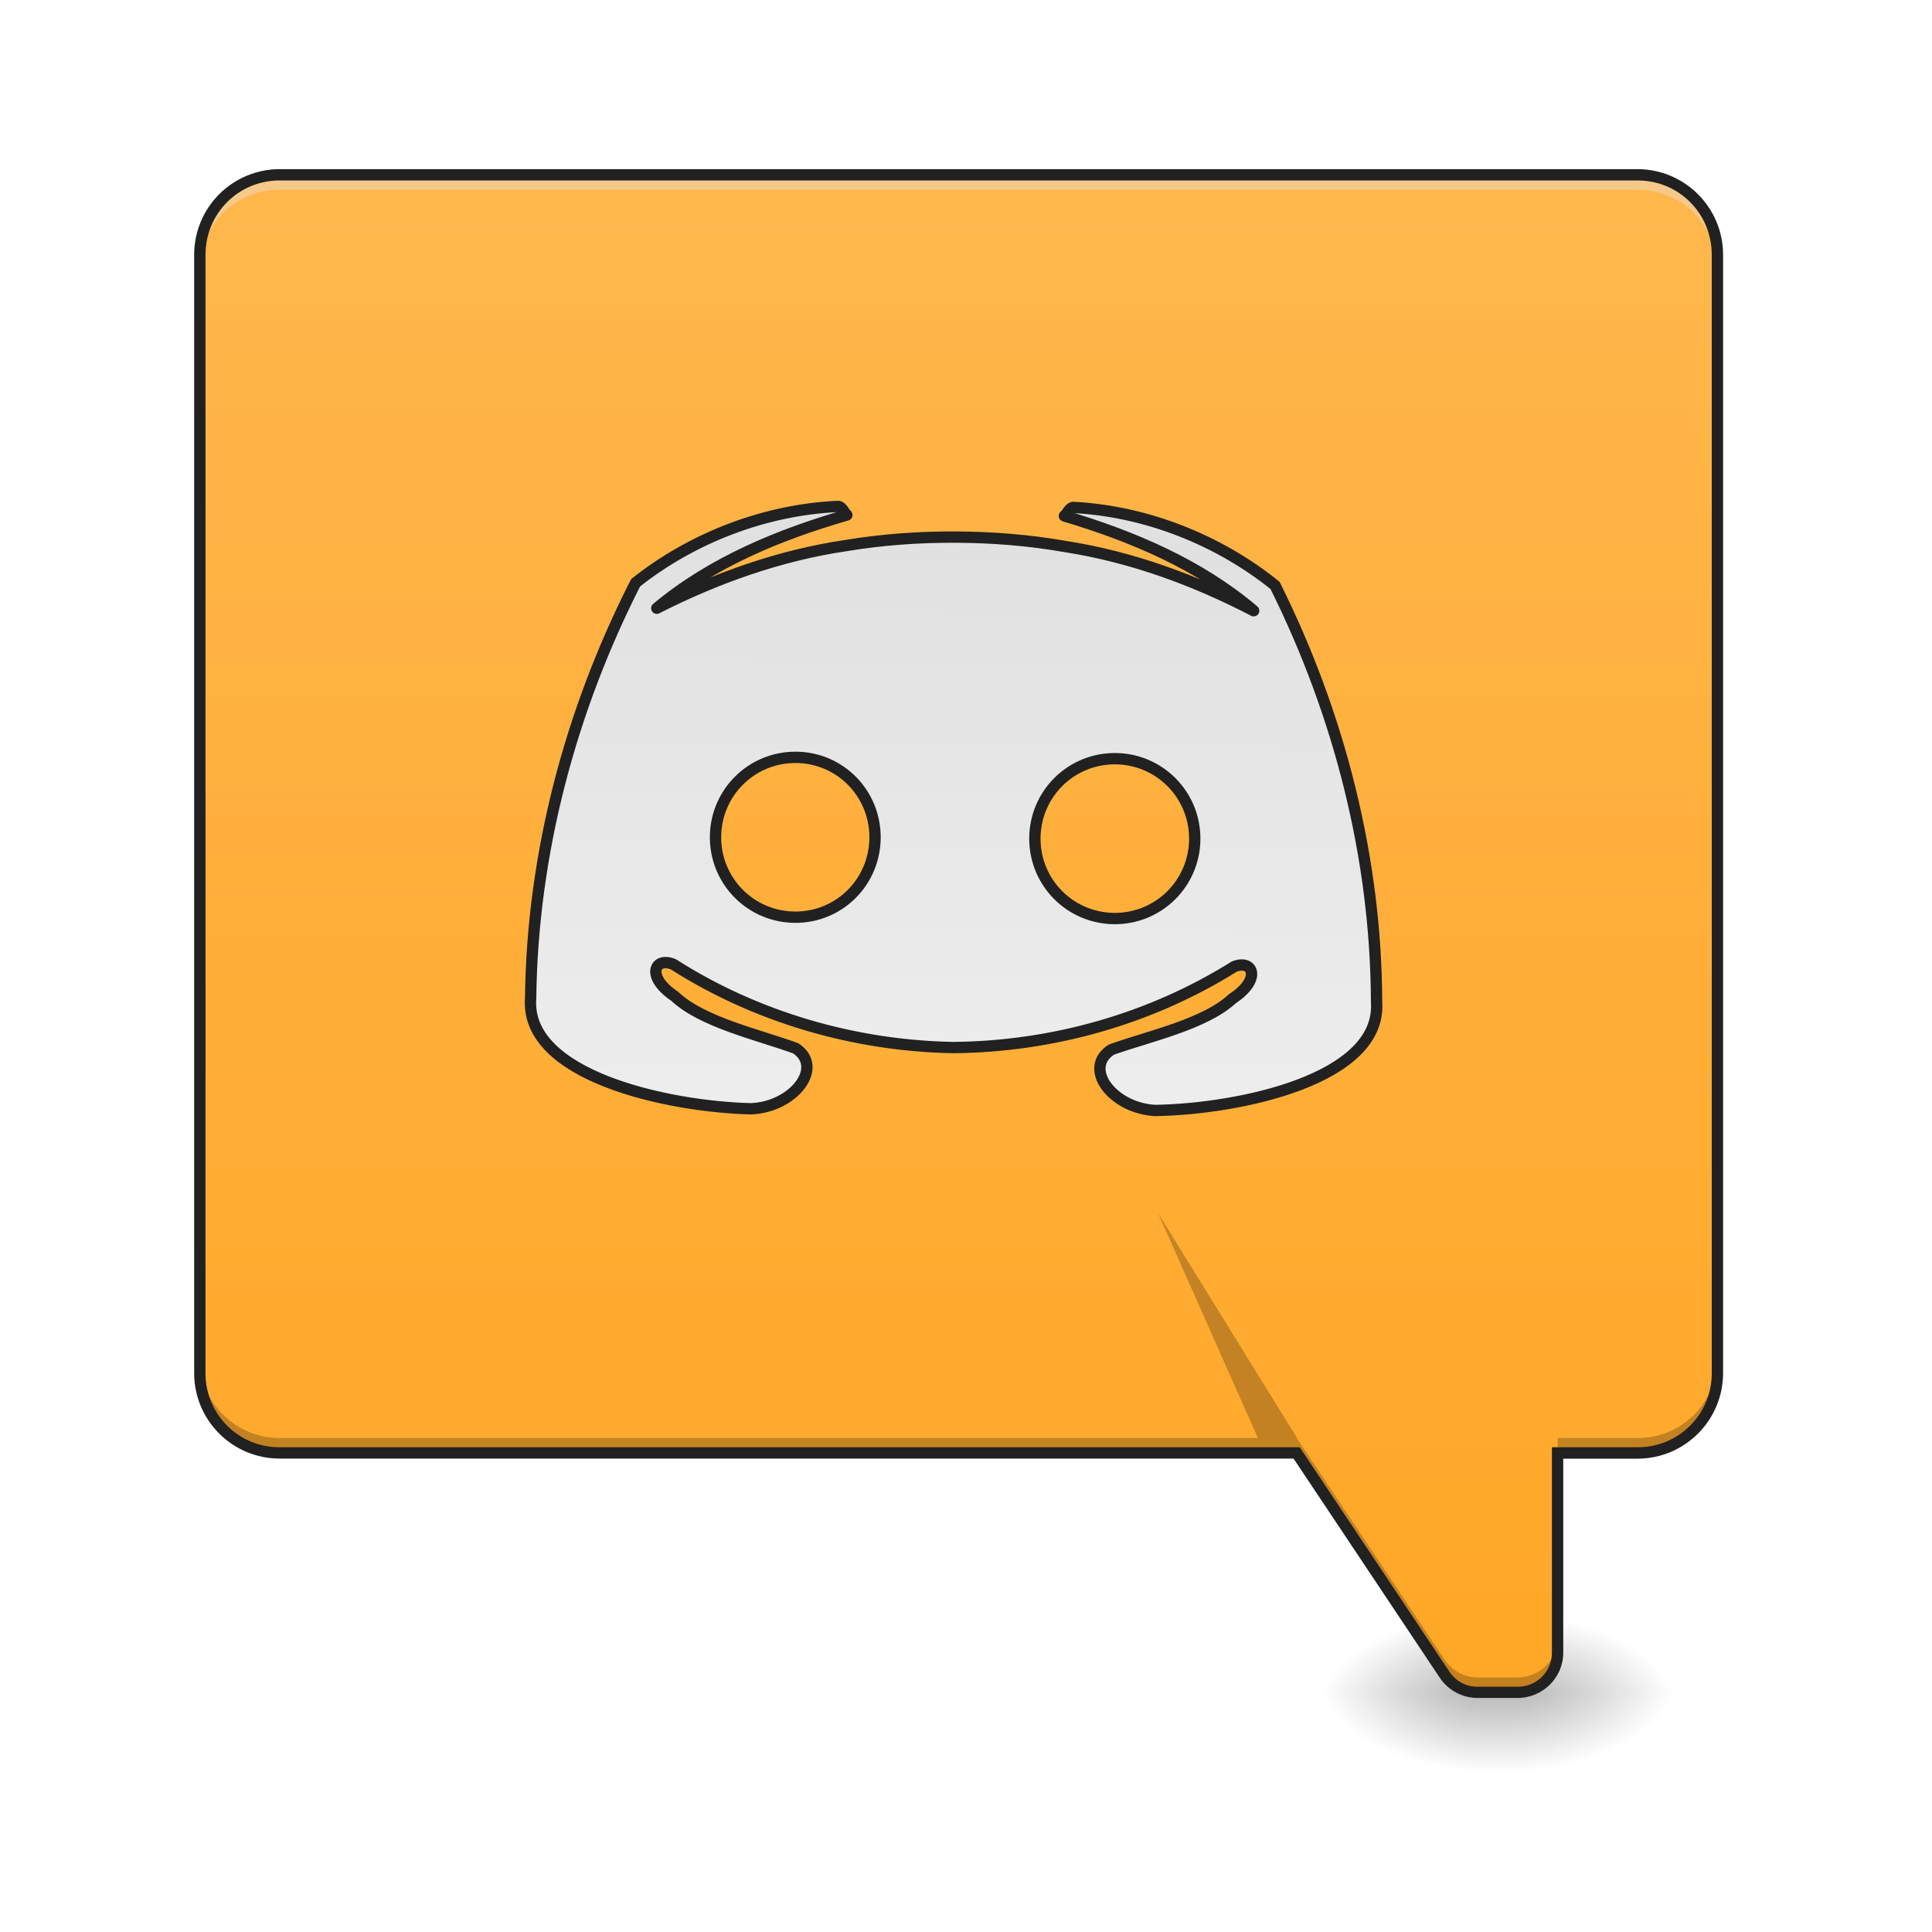
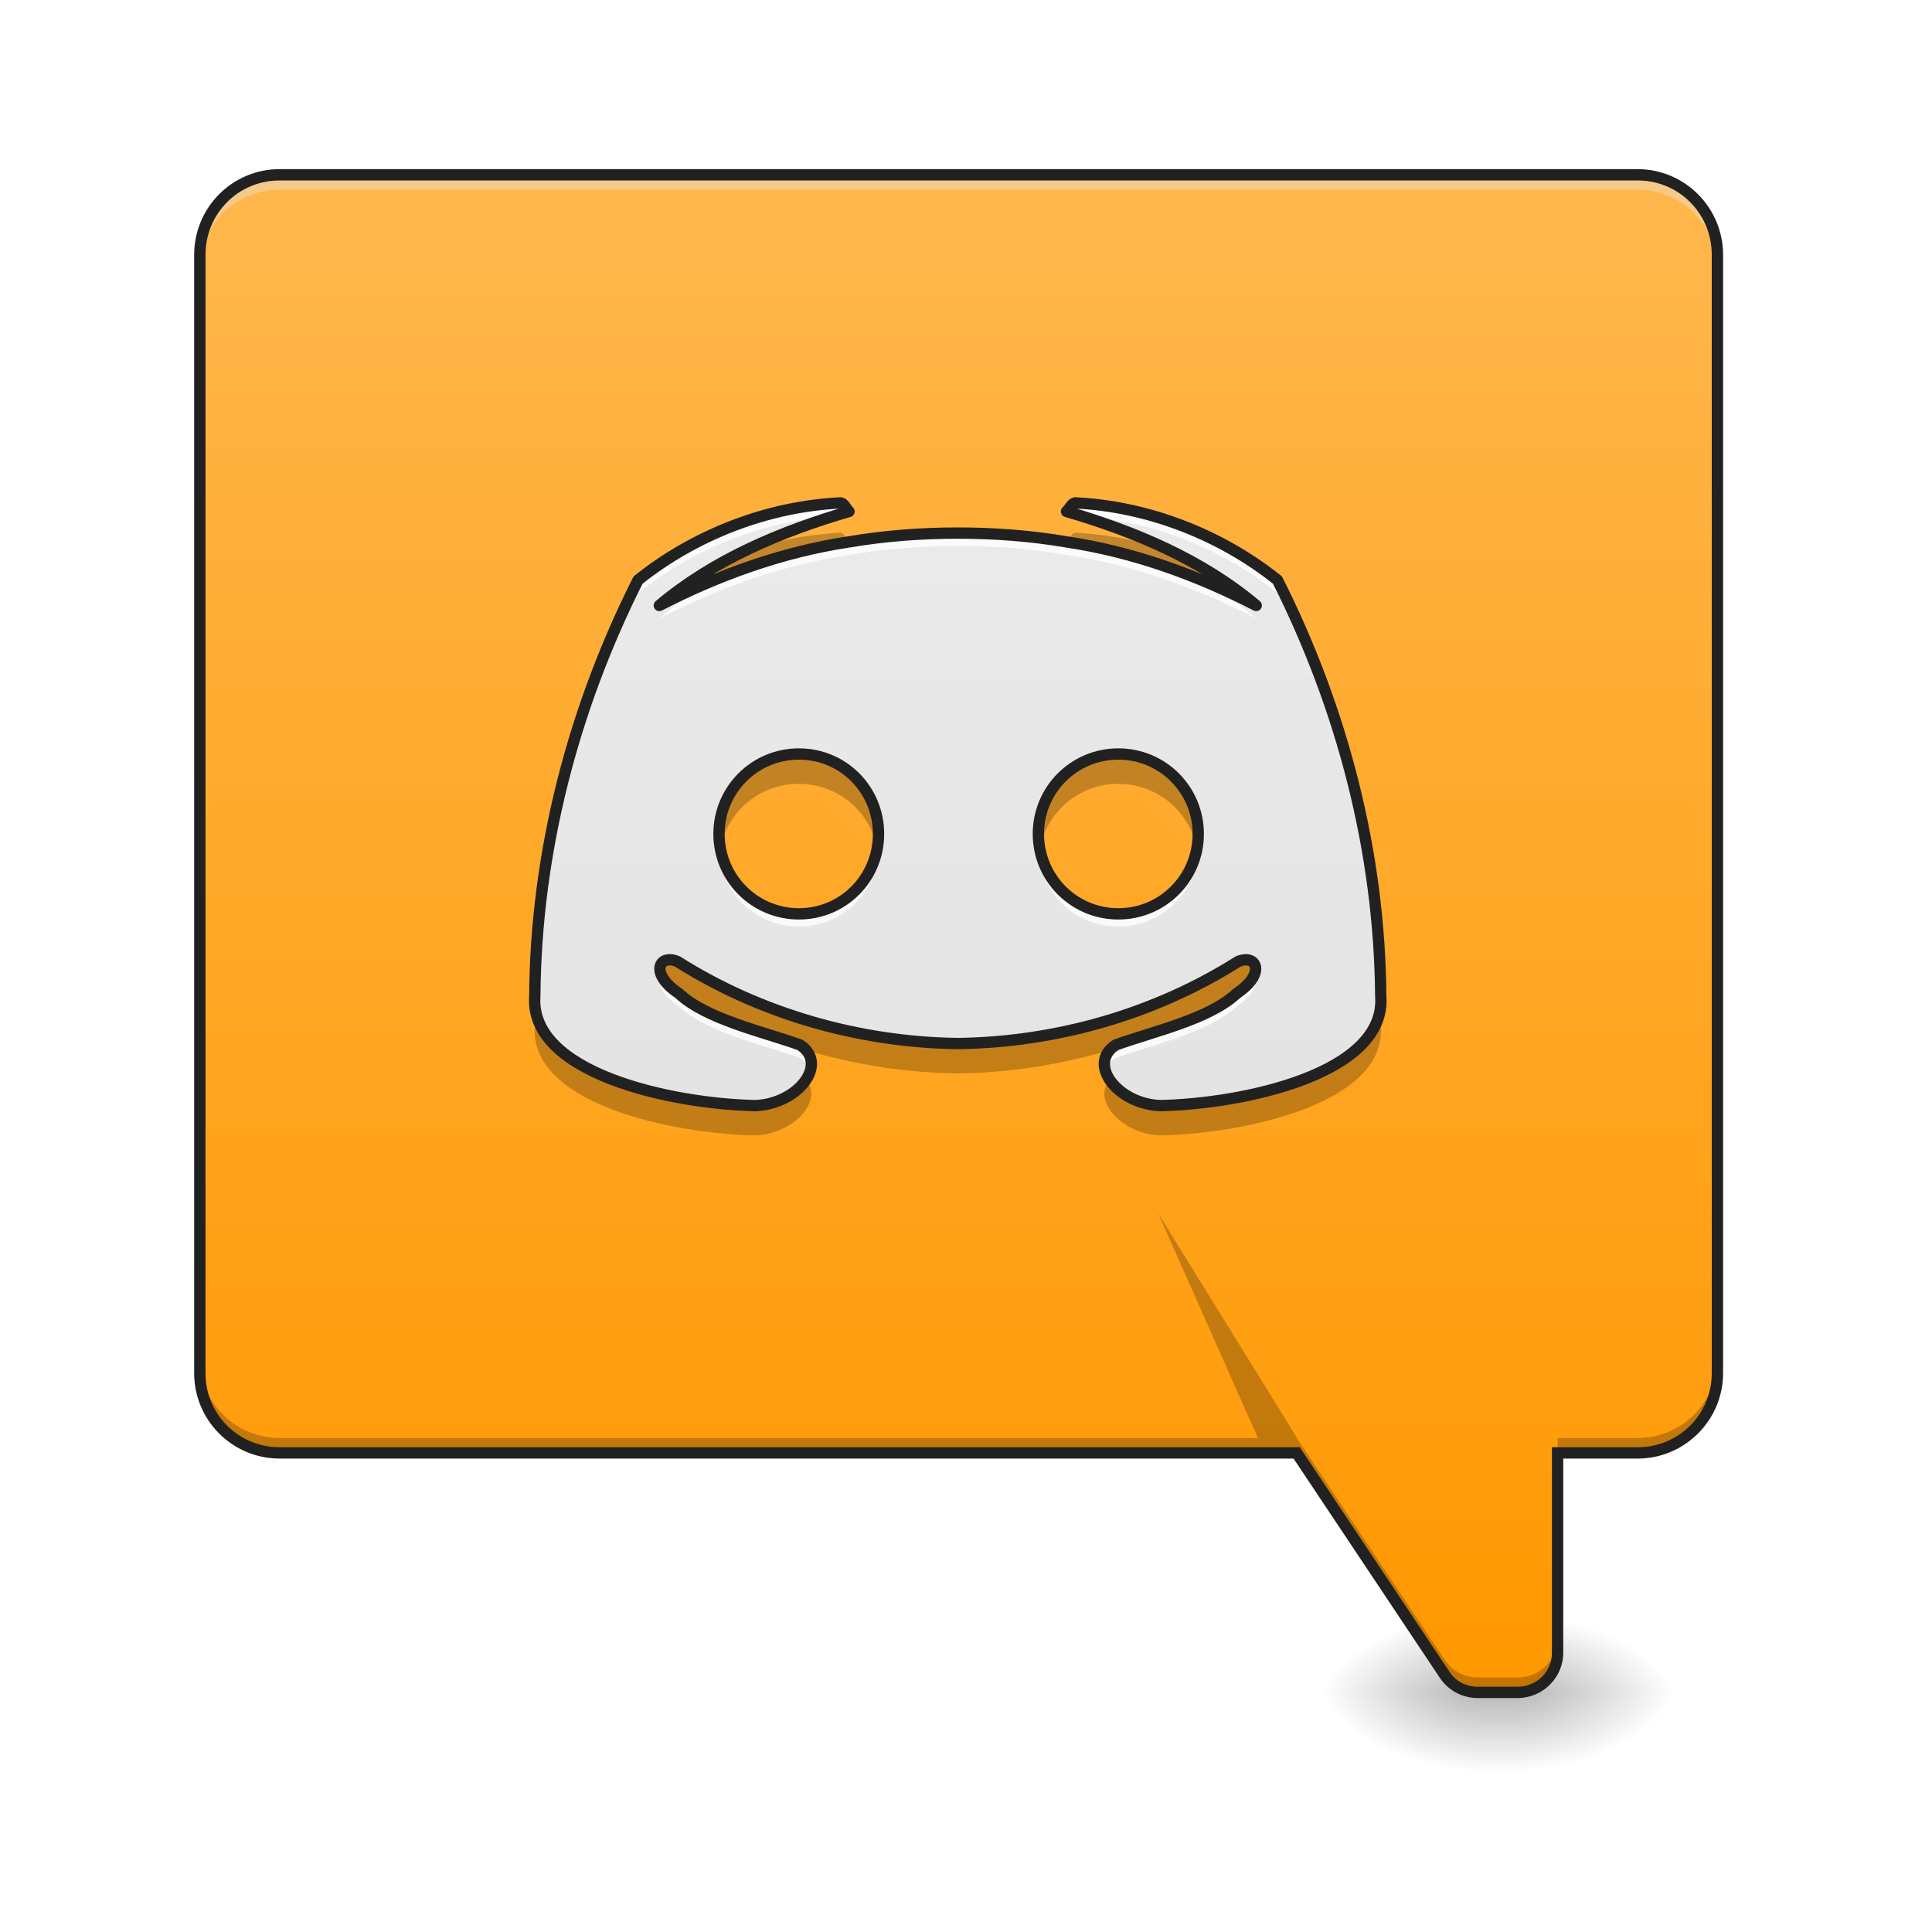
- <svg xmlns="http://www.w3.org/2000/svg" width="22pt" height="22pt" viewBox="0 0 22 22">
+ <svg xmlns="http://www.w3.org/2000/svg" width="22px" height="22px" viewBox="0 0 22 22" version="1.1">
  <defs>
-     <linearGradient id="a" gradientUnits="userSpaceOnUse" x1="254" y1="233.5" x2="254" y2="254.667" gradientTransform="matrix(.04297 0 0 .04297 0 9.24)">
-       <stop offset="0" stop-opacity=".275" />
-       <stop offset="1" stop-opacity="0" />
+     <linearGradient id="linear0" gradientUnits="userSpaceOnUse" x1="254" y1="233.5" x2="254" y2="254.667" gradientTransform="matrix(0.0429729,0,0,0.0429729,-0.00000262285,9.239165)">
+       <stop offset="0" style="stop-color:rgb(0%,0%,0%);stop-opacity:0.275;" />
+       <stop offset="1" style="stop-color:rgb(0%,0%,0%);stop-opacity:0;" />
    </linearGradient>
-     <radialGradient id="b" gradientUnits="userSpaceOnUse" cx="450.909" cy="189.579" fx="450.909" fy="189.579" r="21.167" gradientTransform="matrix(0 -.05372 -.09669 0 35.385 43.722)">
-       <stop offset="0" stop-opacity=".314" />
-       <stop offset=".222" stop-opacity=".275" />
-       <stop offset="1" stop-opacity="0" />
+     <radialGradient id="radial0" gradientUnits="userSpaceOnUse" cx="450.909" cy="189.579" fx="450.909" fy="189.579" r="21.167" gradientTransform="matrix(0.000000119742,-0.0537161,-0.0966889,-0.0000000698078,35.38502,43.72179)">
+       <stop offset="0" style="stop-color:rgb(0%,0%,0%);stop-opacity:0.314;" />
+       <stop offset="0.222" style="stop-color:rgb(0%,0%,0%);stop-opacity:0.275;" />
+       <stop offset="1" style="stop-color:rgb(0%,0%,0%);stop-opacity:0;" />
    </radialGradient>
-     <radialGradient id="c" gradientUnits="userSpaceOnUse" cx="450.909" cy="189.579" fx="450.909" fy="189.579" r="21.167" gradientTransform="matrix(0 .05372 .09669 0 -1.275 -5.175)">
-       <stop offset="0" stop-opacity=".314" />
-       <stop offset=".222" stop-opacity=".275" />
-       <stop offset="1" stop-opacity="0" />
+     <radialGradient id="radial1" gradientUnits="userSpaceOnUse" cx="450.909" cy="189.579" fx="450.909" fy="189.579" r="21.167" gradientTransform="matrix(-0.000000119742,0.0537161,0.0966889,0.0000000698078,-1.275321,-5.175142)">
+       <stop offset="0" style="stop-color:rgb(0%,0%,0%);stop-opacity:0.314;" />
+       <stop offset="0.222" style="stop-color:rgb(0%,0%,0%);stop-opacity:0.275;" />
+       <stop offset="1" style="stop-color:rgb(0%,0%,0%);stop-opacity:0;" />
    </radialGradient>
-     <radialGradient id="d" gradientUnits="userSpaceOnUse" cx="450.909" cy="189.579" fx="450.909" fy="189.579" r="21.167" gradientTransform="matrix(0 -.05372 .09669 0 -1.275 43.722)">
-       <stop offset="0" stop-opacity=".314" />
-       <stop offset=".222" stop-opacity=".275" />
-       <stop offset="1" stop-opacity="0" />
+     <radialGradient id="radial2" gradientUnits="userSpaceOnUse" cx="450.909" cy="189.579" fx="450.909" fy="189.579" r="21.167" gradientTransform="matrix(-0.000000119742,-0.0537161,0.0966889,-0.0000000698078,-1.275321,43.72179)">
+       <stop offset="0" style="stop-color:rgb(0%,0%,0%);stop-opacity:0.314;" />
+       <stop offset="0.222" style="stop-color:rgb(0%,0%,0%);stop-opacity:0.275;" />
+       <stop offset="1" style="stop-color:rgb(0%,0%,0%);stop-opacity:0;" />
    </radialGradient>
-     <radialGradient id="e" gradientUnits="userSpaceOnUse" cx="450.909" cy="189.579" fx="450.909" fy="189.579" r="21.167" gradientTransform="matrix(0 .05372 -.09669 0 35.385 -5.175)">
-       <stop offset="0" stop-opacity=".314" />
-       <stop offset=".222" stop-opacity=".275" />
-       <stop offset="1" stop-opacity="0" />
+     <radialGradient id="radial3" gradientUnits="userSpaceOnUse" cx="450.909" cy="189.579" fx="450.909" fy="189.579" r="21.167" gradientTransform="matrix(0.000000119742,0.0537161,-0.0966889,0.0000000698078,35.38502,-5.175142)">
+       <stop offset="0" style="stop-color:rgb(0%,0%,0%);stop-opacity:0.314;" />
+       <stop offset="0.222" style="stop-color:rgb(0%,0%,0%);stop-opacity:0.275;" />
+       <stop offset="1" style="stop-color:rgb(0%,0%,0%);stop-opacity:0;" />
    </radialGradient>
-     <linearGradient id="f" gradientUnits="userSpaceOnUse" x1="169.333" y1="233.5" x2="169.333" y2="-168.667" gradientTransform="matrix(.04297 0 0 .04297 0 9.24)">
-       <stop offset="0" stop-color="#ffa726" />
-       <stop offset="1" stop-color="#ffb74d" />
+     <linearGradient id="linear1" gradientUnits="userSpaceOnUse" x1="169.333" y1="233.5" x2="169.333" y2="-168.667" gradientTransform="matrix(0.0429729,0,0,0.0429729,0,9.239163)">
+       <stop offset="0" style="stop-color:rgb(100%,59.608%,0%);stop-opacity:1;" />
+       <stop offset="1" style="stop-color:rgb(100%,71.765%,30.196%);stop-opacity:1;" />
    </linearGradient>
-     <linearGradient id="g" gradientUnits="userSpaceOnUse" x1="960" y1="495.118" x2="960" y2="1135.118">
-       <stop offset="0" stop-color="#e0e0e0" />
-       <stop offset="1" stop-color="#eee" />
+     <linearGradient id="linear2" gradientUnits="userSpaceOnUse" x1="960" y1="1455.118" x2="960" y2="175.118" gradientTransform="matrix(0.0113699,0,0,0.0113699,0,0)">
+       <stop offset="0" style="stop-color:rgb(87.843%,87.843%,87.843%);stop-opacity:1;" />
+       <stop offset="1" style="stop-color:rgb(93.333%,93.333%,93.333%);stop-opacity:1;" />
    </linearGradient>
  </defs>
-   <path d="M16.828 19.207h.453v1.008h-.453zm0 0" fill="url(#a)" />
-   <path d="M17.281 19.273h1.82v-.91h-1.82zm0 0" fill="url(#b)" />
-   <path d="M16.828 19.273h-1.82v.91h1.82zm0 0" fill="url(#c)" />
-   <path d="M16.828 19.273h-1.82v-.91h1.82zm0 0" fill="url(#d)" />
-   <path d="M17.281 19.273h1.82v.91h-1.82zm0 0" fill="url(#e)" />
-   <path d="M3.184 1.992a.909.909 0 0 0-.91.91v12.735c0 .504.406.906.91.906h11.582l1.683 2.527a.462.462 0 0 0 .38.203h.452a.454.454 0 0 0 .457-.453v-2.277h.91a.902.902 0 0 0 .907-.906V2.902a.905.905 0 0 0-.907-.91zm0 0" fill="url(#f)" />
-   <path d="M3.184 2.047a.909.909 0 0 0-.91.91v.113c0-.504.406-.91.91-.91h15.464c.504 0 .907.406.907.91v-.113a.905.905 0 0 0-.907-.91zm0 0" fill="#e6e6e6" fill-opacity=".392" />
-   <path d="M842.067 503.66c-73.522 3.435-146.357 31.951-203.044 77.301-64.933 128.835-102.381 272.444-103.412 416.74-5.497 77.3 136.737 107.877 221.253 109.595 43.289-2.061 73.178-42.258 44.32-60.81-38.48-13.743-93.793-25.767-121.278-51.534-29.89-19.927-19.926-39.853-1.374-31.952 83.142 52.565 181.744 80.737 280.002 82.111h1.374c98.602-1.374 196.86-29.546 280.002-82.11 18.553-7.902 28.516 12.024-1.374 31.95-27.485 25.768-82.798 37.792-120.933 51.535-29.203 18.552 1.03 58.749 43.975 60.81 84.516-1.718 227.094-32.295 221.254-109.596-1.031-144.295-38.48-287.904-103.412-416.739-56.688-45.35-129.523-73.866-202.701-77.301-3.78.687-5.497 6.184-8.589 8.589 68.025 19.926 135.363 48.098 189.989 94.136-59.436-30.577-122.995-53.596-189.302-63.56-36.074-6.183-72.835-8.932-109.596-8.932-36.76 0-73.178 2.749-109.596 8.933-65.963 9.963-129.865 32.982-189.301 63.559 54.626-46.038 121.964-74.21 189.989-94.136-2.749-2.405-4.81-7.902-8.246-8.59zm-41.914 251.486c44.319 0 79.706 35.73 79.706 80.05s-35.387 80.05-79.706 80.05c-44.32 0-80.05-35.73-80.05-80.05s35.73-80.05 80.05-80.05zm319.855 0c44.319 0 80.05 35.73 80.05 80.05s-35.731 80.05-80.05 80.05c-44.32 0-80.05-35.73-80.05-80.05s35.73-80.05 80.05-80.05zm0 0" transform="rotate(.24) scale(.01137)" fill="url(#g)" stroke-width="11.339" stroke-linecap="round" stroke-linejoin="round" stroke="#212121" />
-   <path d="M2.273 15.465v.172c0 .504.407.906.91.906h11.583l1.683 2.527a.462.462 0 0 0 .38.203h.452a.454.454 0 0 0 .457-.453v-.172c0 .25-.203.454-.457.454h-.453a.452.452 0 0 1-.379-.204l-1.683-2.523H3.184a.909.909 0 0 1-.91-.91zm17.282 0c0 .504-.403.91-.907.91h-.91v.168h.91a.902.902 0 0 0 .907-.906zm0 0" fill-opacity=".235" />
-   <path d="M3.184 1.926a.974.974 0 0 0-.973.976v12.735c0 .535.434.972.973.972H14.73l1.665 2.496a.52.52 0 0 0 .433.23h.453c.285 0 .52-.23.52-.515v-2.21h.847a.975.975 0 0 0 .973-.973V2.902a.976.976 0 0 0-.973-.976zm0 .129h15.464c.47 0 .844.375.844.847v12.735a.84.84 0 0 1-.844.843h-.976v2.34a.386.386 0 0 1-.39.387h-.454a.38.38 0 0 1-.324-.172L14.8 16.48H3.184a.84.84 0 0 1-.844-.843V2.902c0-.472.375-.847.844-.847zm0 0" fill="#212121" />
-   <path d="M14.77 16.375l-1.582-2.559 1.136 2.559zm0 0" fill-opacity=".235" />
+   <g id="surface1">
+     <path style=" stroke:none;fill-rule:nonzero;fill:url(#linear0);" d="M 16.828 19.207 L 17.281 19.207 L 17.281 20.215 L 16.828 20.215 Z M 16.828 19.207 " />
+     <path style=" stroke:none;fill-rule:nonzero;fill:url(#radial0);" d="M 17.281 19.273 L 19.102 19.273 L 19.102 18.363 L 17.281 18.363 Z M 17.281 19.273 " />
+     <path style=" stroke:none;fill-rule:nonzero;fill:url(#radial1);" d="M 16.828 19.273 L 15.008 19.273 L 15.008 20.184 L 16.828 20.184 Z M 16.828 19.273 " />
+     <path style=" stroke:none;fill-rule:nonzero;fill:url(#radial2);" d="M 16.828 19.273 L 15.008 19.273 L 15.008 18.363 L 16.828 18.363 Z M 16.828 19.273 " />
+     <path style=" stroke:none;fill-rule:nonzero;fill:url(#radial3);" d="M 17.281 19.273 L 19.102 19.273 L 19.102 20.184 L 17.281 20.184 Z M 17.281 19.273 " />
+     <path style=" stroke:none;fill-rule:nonzero;fill:url(#linear1);" d="M 3.184 1.992 C 2.68 1.992 2.273 2.398 2.273 2.902 L 2.273 15.637 C 2.273 16.141 2.68 16.543 3.184 16.543 L 14.766 16.543 L 16.449 19.07 C 16.535 19.195 16.676 19.273 16.828 19.273 L 17.281 19.273 C 17.535 19.273 17.738 19.07 17.738 18.82 L 17.738 16.543 L 18.648 16.543 C 19.152 16.543 19.555 16.141 19.555 15.637 L 19.555 2.902 C 19.555 2.398 19.152 1.992 18.648 1.992 Z M 3.184 1.992 " />
+     <path style=" stroke:none;fill-rule:nonzero;fill:rgb(90.196%,90.196%,90.196%);fill-opacity:0.392;" d="M 3.184 2.047 C 2.68 2.047 2.273 2.453 2.273 2.957 L 2.273 3.07 C 2.273 2.566 2.68 2.16 3.184 2.16 L 18.648 2.16 C 19.152 2.16 19.555 2.566 19.555 3.07 L 19.555 2.957 C 19.555 2.453 19.152 2.047 18.648 2.047 Z M 3.184 2.047 " />
+     <path style=" stroke:none;fill-rule:nonzero;fill:url(#linear2);" d="M 9.574 5.727 C 8.738 5.766 7.91 6.09 7.266 6.605 C 6.527 8.07 6.102 9.703 6.09 11.344 C 6.027 12.223 7.645 12.57 8.605 12.59 C 9.098 12.566 9.438 12.109 9.109 11.898 C 8.672 11.742 8.043 11.605 7.73 11.312 C 7.391 11.086 7.504 10.859 7.715 10.949 C 8.66 11.547 9.781 11.867 10.898 11.883 C 10.902 11.883 10.902 11.883 10.906 11.883 C 10.91 11.883 10.914 11.883 10.914 11.883 C 12.035 11.867 13.152 11.547 14.098 10.949 C 14.309 10.859 14.422 11.086 14.082 11.312 C 13.77 11.605 13.141 11.742 12.707 11.898 C 12.375 12.109 12.719 12.566 13.207 12.59 C 14.168 12.57 15.789 12.223 15.723 11.344 C 15.711 9.703 15.285 8.07 14.547 6.605 C 13.902 6.09 13.074 5.766 12.242 5.727 C 12.199 5.734 12.18 5.797 12.145 5.824 C 12.918 6.051 13.684 6.371 14.305 6.895 C 13.629 6.547 12.906 6.285 12.152 6.172 C 11.742 6.102 11.324 6.07 10.906 6.07 C 10.488 6.07 10.074 6.102 9.66 6.172 C 8.91 6.285 8.184 6.547 7.508 6.895 C 8.129 6.371 8.895 6.051 9.668 5.824 C 9.637 5.797 9.613 5.734 9.574 5.727 Z M 9.098 8.586 C 9.602 8.586 10.004 8.992 10.004 9.496 C 10.004 10 9.602 10.406 9.098 10.406 C 8.594 10.406 8.188 10 8.188 9.496 C 8.188 8.992 8.594 8.586 9.098 8.586 Z M 12.734 8.586 C 13.238 8.586 13.645 8.992 13.645 9.496 C 13.645 10 13.238 10.406 12.734 10.406 C 12.23 10.406 11.824 10 11.824 9.496 C 11.824 8.992 12.23 8.586 12.734 8.586 Z M 12.734 8.586 " />
+     <path style=" stroke:none;fill-rule:nonzero;fill:rgb(0%,0%,0%);fill-opacity:0.235;" d="M 2.273 15.465 L 2.273 15.637 C 2.273 16.141 2.68 16.543 3.184 16.543 L 14.766 16.543 L 16.449 19.07 C 16.535 19.195 16.676 19.273 16.828 19.273 L 17.281 19.273 C 17.535 19.273 17.738 19.07 17.738 18.82 L 17.738 18.648 C 17.738 18.898 17.535 19.102 17.281 19.102 L 16.828 19.102 C 16.676 19.102 16.535 19.027 16.449 18.898 L 14.766 16.375 L 3.184 16.375 C 2.68 16.375 2.273 15.969 2.273 15.465 Z M 19.555 15.465 C 19.555 15.969 19.152 16.375 18.648 16.375 L 17.738 16.375 L 17.738 16.543 L 18.648 16.543 C 19.152 16.543 19.555 16.141 19.555 15.637 Z M 19.555 15.465 " />
+     <path style=" stroke:none;fill-rule:nonzero;fill:rgb(12.941%,12.941%,12.941%);fill-opacity:1;" d="M 3.184 1.926 C 2.645 1.926 2.211 2.363 2.211 2.902 L 2.211 15.637 C 2.211 16.172 2.645 16.609 3.184 16.609 L 14.73 16.609 L 16.395 19.105 C 16.492 19.25 16.652 19.336 16.828 19.336 L 17.281 19.336 C 17.566 19.336 17.801 19.105 17.801 18.82 L 17.801 16.609 L 18.648 16.609 C 19.184 16.609 19.621 16.172 19.621 15.637 L 19.621 2.902 C 19.621 2.363 19.184 1.926 18.648 1.926 Z M 3.184 2.055 L 18.648 2.055 C 19.117 2.055 19.492 2.43 19.492 2.902 L 19.492 15.637 C 19.492 16.105 19.117 16.48 18.648 16.48 L 17.672 16.48 L 17.672 18.82 C 17.672 19.035 17.5 19.207 17.281 19.207 L 16.828 19.207 C 16.695 19.207 16.574 19.145 16.504 19.035 L 14.801 16.48 L 3.184 16.48 C 2.715 16.48 2.34 16.105 2.34 15.637 L 2.34 2.902 C 2.34 2.43 2.715 2.055 3.184 2.055 Z M 3.184 2.055 " />
+     <path style=" stroke:none;fill-rule:nonzero;fill:rgb(0%,0%,0%);fill-opacity:0.235;" d="M 14.77 16.375 L 13.188 13.816 L 14.324 16.375 Z M 14.77 16.375 " />
+     <path style=" stroke:none;fill-rule:nonzero;fill:rgb(100%,100%,100%);fill-opacity:0.819;" d="M 9.574 5.727 C 8.738 5.766 7.91 6.09 7.266 6.605 C 6.527 8.07 6.102 9.703 6.09 11.344 C 6.09 11.383 6.09 11.418 6.09 11.449 C 6.109 9.824 6.535 8.207 7.266 6.754 C 7.891 6.25 8.688 5.934 9.496 5.875 C 9.551 5.859 9.609 5.84 9.668 5.824 C 9.637 5.797 9.613 5.734 9.574 5.727 Z M 12.242 5.727 C 12.199 5.734 12.18 5.797 12.145 5.824 C 12.203 5.84 12.262 5.859 12.32 5.875 C 13.125 5.934 13.922 6.25 14.547 6.754 C 15.277 8.207 15.707 9.824 15.723 11.449 C 15.723 11.418 15.727 11.383 15.723 11.344 C 15.711 9.703 15.285 8.07 14.547 6.605 C 13.902 6.09 13.074 5.766 12.242 5.727 Z M 10.828 6.07 C 10.438 6.074 10.047 6.105 9.66 6.172 C 9.133 6.254 8.617 6.406 8.121 6.609 C 7.906 6.738 7.699 6.879 7.508 7.043 C 8.184 6.695 8.91 6.434 9.66 6.32 C 10.074 6.25 10.488 6.215 10.906 6.219 C 11.324 6.215 11.742 6.25 12.152 6.32 C 12.906 6.434 13.629 6.695 14.305 7.043 C 14.113 6.879 13.906 6.738 13.691 6.609 C 13.199 6.406 12.68 6.254 12.152 6.172 C 11.742 6.102 11.324 6.07 10.906 6.07 C 10.879 6.07 10.855 6.07 10.828 6.07 Z M 8.188 9.57 C 8.188 9.594 8.188 9.617 8.188 9.641 C 8.188 10.145 8.594 10.551 9.098 10.551 C 9.602 10.551 10.004 10.145 10.004 9.641 C 10.004 9.617 10.004 9.594 10.004 9.57 C 9.965 10.039 9.574 10.406 9.098 10.406 C 8.617 10.406 8.227 10.039 8.188 9.57 Z M 11.828 9.57 C 11.824 9.594 11.824 9.617 11.824 9.641 C 11.824 10.145 12.23 10.551 12.734 10.551 C 13.238 10.551 13.645 10.145 13.645 9.641 C 13.645 9.617 13.645 9.594 13.641 9.57 C 13.605 10.039 13.215 10.406 12.734 10.406 C 12.254 10.406 11.863 10.039 11.828 9.57 Z M 7.535 11.113 C 7.484 11.18 7.52 11.32 7.73 11.461 C 8.043 11.754 8.672 11.891 9.109 12.047 C 9.172 12.086 9.211 12.137 9.227 12.191 C 9.258 12.082 9.227 11.977 9.109 11.898 C 8.672 11.742 8.043 11.605 7.73 11.312 C 7.629 11.246 7.566 11.176 7.535 11.113 Z M 14.277 11.113 C 14.25 11.176 14.188 11.246 14.082 11.312 C 13.77 11.605 13.141 11.742 12.707 11.898 C 12.586 11.977 12.555 12.082 12.586 12.191 C 12.602 12.137 12.641 12.086 12.707 12.047 C 13.141 11.891 13.77 11.754 14.082 11.461 C 14.293 11.32 14.328 11.18 14.277 11.113 Z M 14.277 11.113 " />
+     <path style=" stroke:none;fill-rule:nonzero;fill:rgb(0%,0%,0%);fill-opacity:0.235;" d="M 9.574 6.066 C 9.184 6.086 8.793 6.164 8.422 6.301 C 8.098 6.465 7.789 6.66 7.508 6.895 C 8.172 6.551 8.883 6.297 9.621 6.18 C 9.637 6.176 9.652 6.168 9.668 6.164 C 9.637 6.137 9.613 6.074 9.574 6.066 Z M 12.242 6.066 C 12.199 6.074 12.18 6.137 12.145 6.164 C 12.16 6.168 12.176 6.176 12.191 6.18 C 12.93 6.297 13.641 6.551 14.305 6.895 C 14.027 6.66 13.715 6.465 13.391 6.301 C 13.02 6.164 12.633 6.086 12.242 6.066 Z M 9.098 8.586 C 8.594 8.586 8.188 8.992 8.188 9.496 C 8.188 9.555 8.191 9.609 8.203 9.664 C 8.281 9.242 8.648 8.926 9.098 8.926 C 9.543 8.926 9.91 9.242 9.988 9.664 C 10 9.609 10.004 9.555 10.004 9.496 C 10.004 8.992 9.602 8.586 9.098 8.586 Z M 12.734 8.586 C 12.23 8.586 11.824 8.992 11.824 9.496 C 11.824 9.555 11.832 9.609 11.84 9.664 C 11.922 9.242 12.289 8.926 12.734 8.926 C 13.18 8.926 13.547 9.242 13.629 9.664 C 13.637 9.609 13.645 9.555 13.645 9.496 C 13.645 8.992 13.238 8.586 12.734 8.586 Z M 7.625 10.93 C 7.488 10.93 7.449 11.102 7.684 11.277 C 7.691 11.281 7.703 11.285 7.715 11.289 C 7.949 11.438 8.195 11.57 8.449 11.684 C 8.676 11.762 8.91 11.828 9.109 11.898 C 9.137 11.918 9.156 11.934 9.176 11.957 C 9.734 12.125 10.316 12.215 10.898 12.223 C 10.902 12.223 10.902 12.223 10.906 12.223 C 10.91 12.223 10.914 12.223 10.914 12.223 C 11.496 12.215 12.078 12.125 12.637 11.957 C 12.656 11.934 12.68 11.918 12.707 11.898 C 12.902 11.828 13.137 11.762 13.363 11.684 C 13.617 11.57 13.863 11.438 14.098 11.289 C 14.109 11.285 14.121 11.281 14.129 11.277 C 14.41 11.062 14.297 10.863 14.098 10.949 C 13.152 11.547 12.035 11.867 10.914 11.883 C 10.914 11.883 10.91 11.883 10.906 11.883 C 10.902 11.883 10.902 11.883 10.898 11.883 C 9.781 11.867 8.66 11.547 7.715 10.949 C 7.684 10.934 7.652 10.93 7.625 10.93 Z M 6.094 11.48 C 6.094 11.547 6.09 11.617 6.09 11.688 C 6.027 12.566 7.645 12.91 8.605 12.93 C 9.055 12.906 9.379 12.523 9.176 12.297 C 9.074 12.449 8.859 12.578 8.605 12.59 C 7.695 12.57 6.195 12.258 6.094 11.48 Z M 15.719 11.48 C 15.617 12.258 14.117 12.57 13.207 12.59 C 12.953 12.578 12.738 12.449 12.637 12.297 C 12.434 12.523 12.758 12.906 13.207 12.93 C 14.168 12.91 15.789 12.566 15.723 11.688 C 15.723 11.617 15.719 11.547 15.719 11.48 Z M 15.719 11.48 " />
+     <path style="fill:none;stroke-width:11.339;stroke-linecap:round;stroke-linejoin:round;stroke:rgb(12.941%,12.941%,12.941%);stroke-opacity:1;stroke-miterlimit:4;" d="M 842.067 503.66 C 768.545 507.095 695.71 535.611 639.023 580.961 C 574.09 709.796 536.642 853.405 535.611 997.7 C 530.114 1075.001 672.348 1105.578 756.864 1107.296 C 800.153 1105.235 830.042 1065.038 801.183 1046.486 C 762.705 1032.743 707.391 1020.719 679.906 994.952 C 650.017 975.025 659.98 955.099 678.532 963 C 761.674 1015.565 860.276 1043.737 958.534 1045.111 C 958.878 1045.111 958.878 1045.111 959.221 1045.111 C 959.565 1045.111 959.908 1045.111 959.908 1045.111 C 1058.51 1043.737 1156.769 1015.565 1239.91 963 C 1258.463 955.099 1268.426 975.025 1238.536 994.952 C 1211.051 1020.719 1155.738 1032.743 1117.603 1046.486 C 1088.4 1065.038 1118.633 1105.235 1161.578 1107.296 C 1246.094 1105.578 1388.672 1075.001 1382.832 997.7 C 1381.801 853.405 1344.353 709.796 1279.42 580.961 C 1222.732 535.611 1149.897 507.095 1076.719 503.66 C 1072.94 504.347 1071.222 509.844 1068.13 512.249 C 1136.155 532.175 1203.493 560.347 1258.119 606.385 C 1198.683 575.808 1135.124 552.789 1068.817 542.826 C 1032.743 536.642 995.982 533.893 959.221 533.893 C 922.46 533.893 886.043 536.642 849.625 542.826 C 783.662 552.789 719.76 575.808 660.324 606.385 C 714.95 560.347 782.288 532.175 850.313 512.249 C 847.564 509.844 845.503 504.347 842.067 503.66 Z M 800.153 755.146 C 844.472 755.146 879.859 790.877 879.859 835.196 C 879.859 879.515 844.472 915.246 800.153 915.246 C 755.833 915.246 720.103 879.515 720.103 835.196 C 720.103 790.877 755.833 755.146 800.153 755.146 Z M 1120.008 755.146 C 1164.327 755.146 1200.057 790.877 1200.057 835.196 C 1200.057 879.515 1164.327 915.246 1120.008 915.246 C 1075.688 915.246 1039.958 879.515 1039.958 835.196 C 1039.958 790.877 1075.688 755.146 1120.008 755.146 Z M 1120.008 755.146 " transform="matrix(0.0113699,0,0,0.0113699,0,0)" />
+   </g>
</svg>
